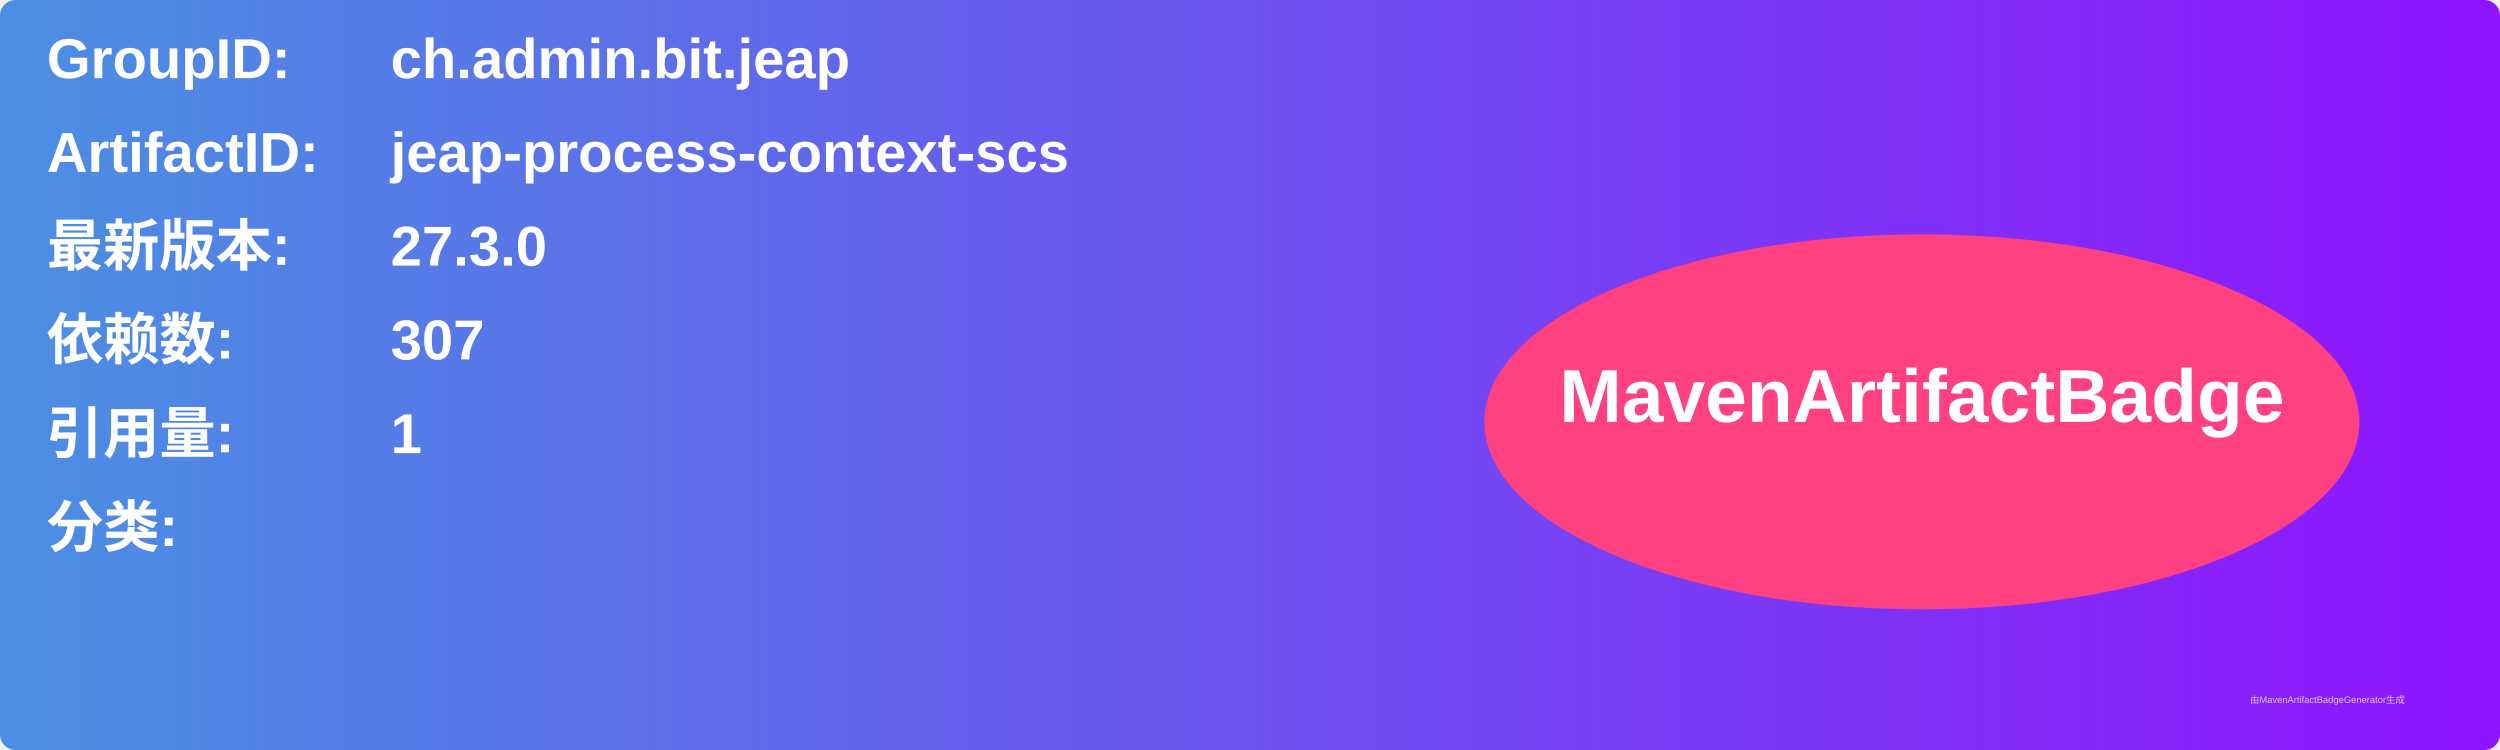
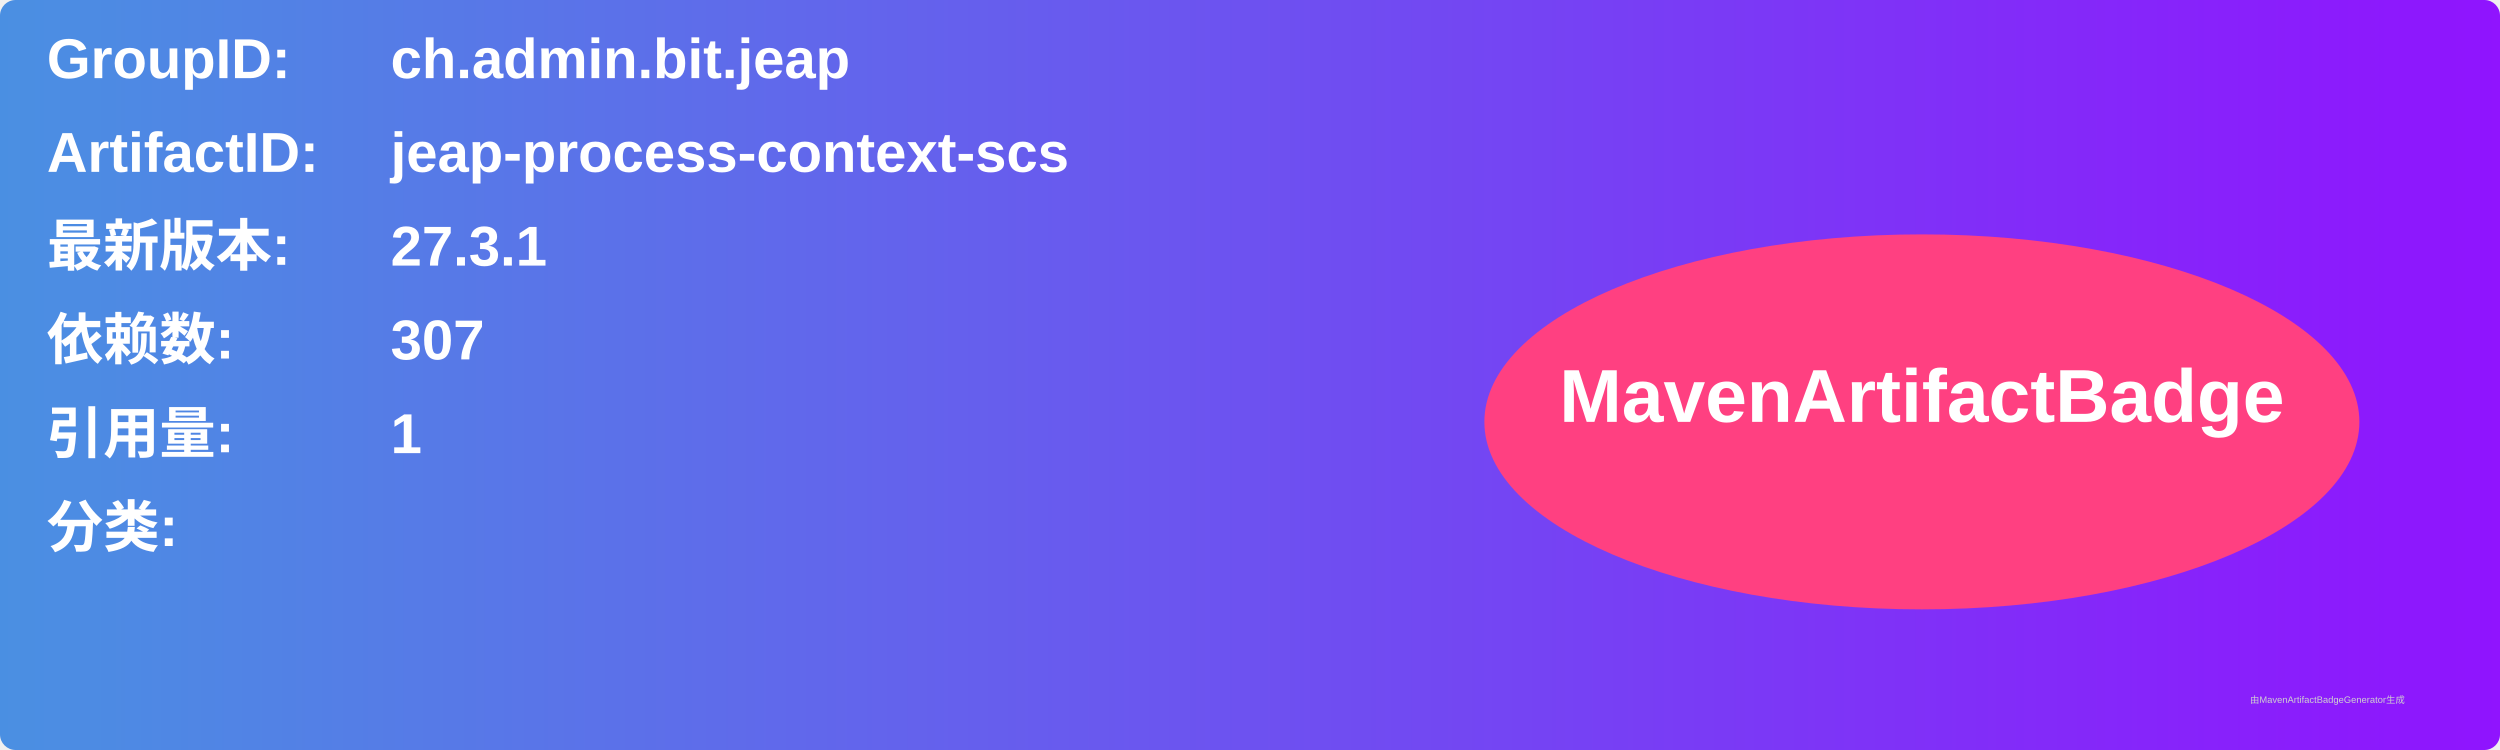
<svg xmlns="http://www.w3.org/2000/svg" width="800" height="240" viewBox="0 0 800 240">
  <linearGradient id="grad" x1="0%" y1="0%" x2="100%" y2="0%">
    <stop offset="0%" stop-color="#4a90e2" />
    <stop offset="100%" stop-color="#9013fe" />
  </linearGradient>
  <rect width="100%" height="100%" rx="5" ry="5" fill="url(#grad)" />
  <g transform="translate(15, 15)">
    <text x="0" y="10" font-family="Arial" font-size="18" fill="white" font-weight="bold" width="260">GroupID:</text>
    <text x="110" y="10" font-family="Arial" font-size="18" fill="white" font-weight="bold" width="460">ch.admin.bit.jeap</text>
    <text x="0" y="40" font-family="Arial" font-size="18" fill="white" font-weight="bold" width="260">ArtifactID:</text>
    <text x="110" y="40" font-family="Arial" font-size="18" fill="white" font-weight="bold" width="460">jeap-process-context-scs</text>
    <text x="0" y="70" font-family="Arial" font-size="18" fill="white" font-weight="bold">最新版本:</text>
    <text x="110" y="70" font-family="Arial" font-size="18" fill="white" font-weight="bold">
-       <tspan font-weight="bold">27.3.0</tspan>
+       <tspan font-weight="bold">27.3.1</tspan>
    </text>
    <text x="0" y="100" font-family="Arial" font-size="18" fill="white" font-weight="bold">依赖数: </text>
    <text x="110" y="100" font-family="Arial" font-size="18" fill="white">
      <tspan font-weight="bold">307</tspan>
    </text>
    <text x="0" y="130" font-family="Arial" font-size="18" fill="white" font-weight="bold">引用量: </text>
    <text x="110" y="130" font-family="Arial" font-size="18" fill="white">
      <tspan font-weight="bold">1</tspan>
    </text>
    <text x="0" y="160" font-family="Arial" font-size="18" fill="white" font-weight="bold">分类:</text>
    <text x="10" y="190" font-family="Arial" font-size="10" fill="white">
      <tspan font-weight="bold" />
    </text>
    <ellipse cx="600" cy="120" rx="140" ry="60" fill="#ff4081" />
    <text x="600" y="120" text-anchor="middle" font-family="Arial" font-size="24" fill="white" font-weight="bold">MavenArtifactBadge</text>
  </g>
  <text x="720" y="225" font-family="Arial" font-size="3" fill="#d0d0d0">由MavenArtifactBadgeGenerator生成</text>
</svg>
